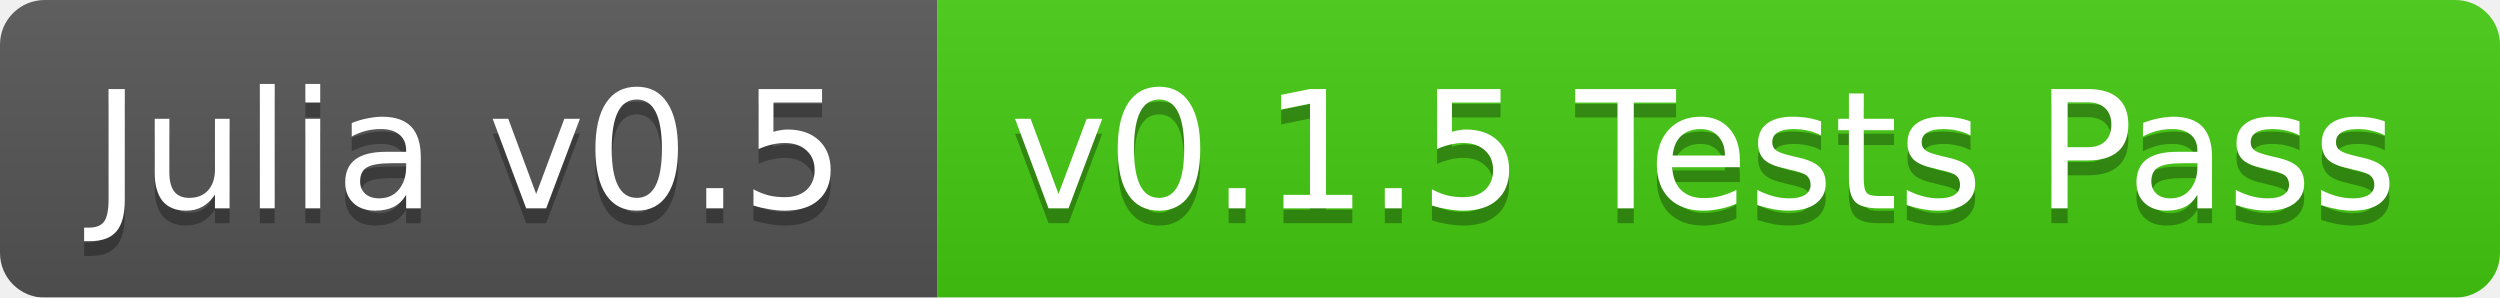
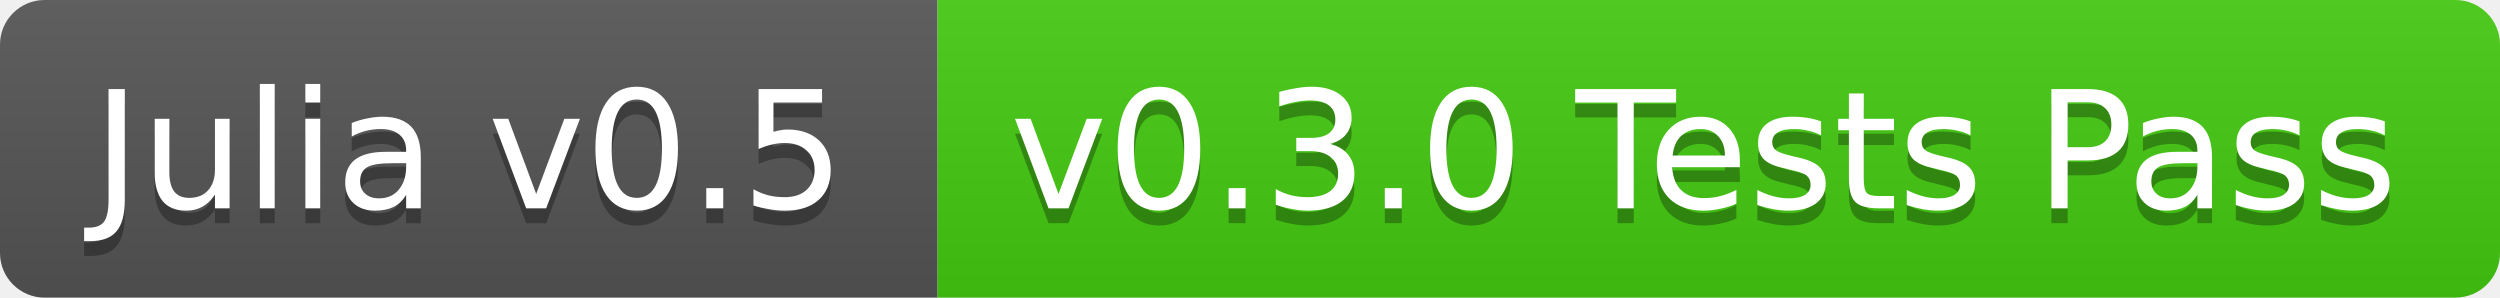
<svg xmlns="http://www.w3.org/2000/svg" width="168" height="20">
  <linearGradient id="b" x2="0" y2="100%">
    <stop offset="0" stop-color="#bbb" stop-opacity=".1" />
    <stop offset="1" stop-opacity=".1" />
  </linearGradient>
-   <mask id="a">
+   <clipPath id="a">
    <rect width="168" height="20" rx="3" fill="#fff" />
-   </mask>
-   <g mask="url(#a)">
+   </clipPath>
+   <g clip-path="url(#a)">
    <path fill="#555" d="M0 0h63v20H0z" />
    <path fill="#4c1" d="M63 0h105v20H63z" />
    <path fill="url(#b)" d="M0 0h168v20H0z" />
  </g>
  <g fill="#fff" text-anchor="middle" font-family="DejaVu Sans,Verdana,Geneva,sans-serif" font-size="11">
    <text x="31.5" y="15" fill="#010101" fill-opacity=".3">Julia v0.5</text>
    <text x="31.5" y="14">Julia v0.5</text>
-     <text x="114.5" y="15" fill="#010101" fill-opacity=".3">v0.1.5 Tests Pass</text>
-     <text x="114.5" y="14">v0.1.5 Tests Pass</text>
+     <text x="114.5" y="15" fill="#010101" fill-opacity=".3">v0.3.0 Tests Pass</text>
+     <text x="114.5" y="14">v0.3.0 Tests Pass</text>
  </g>
</svg>
